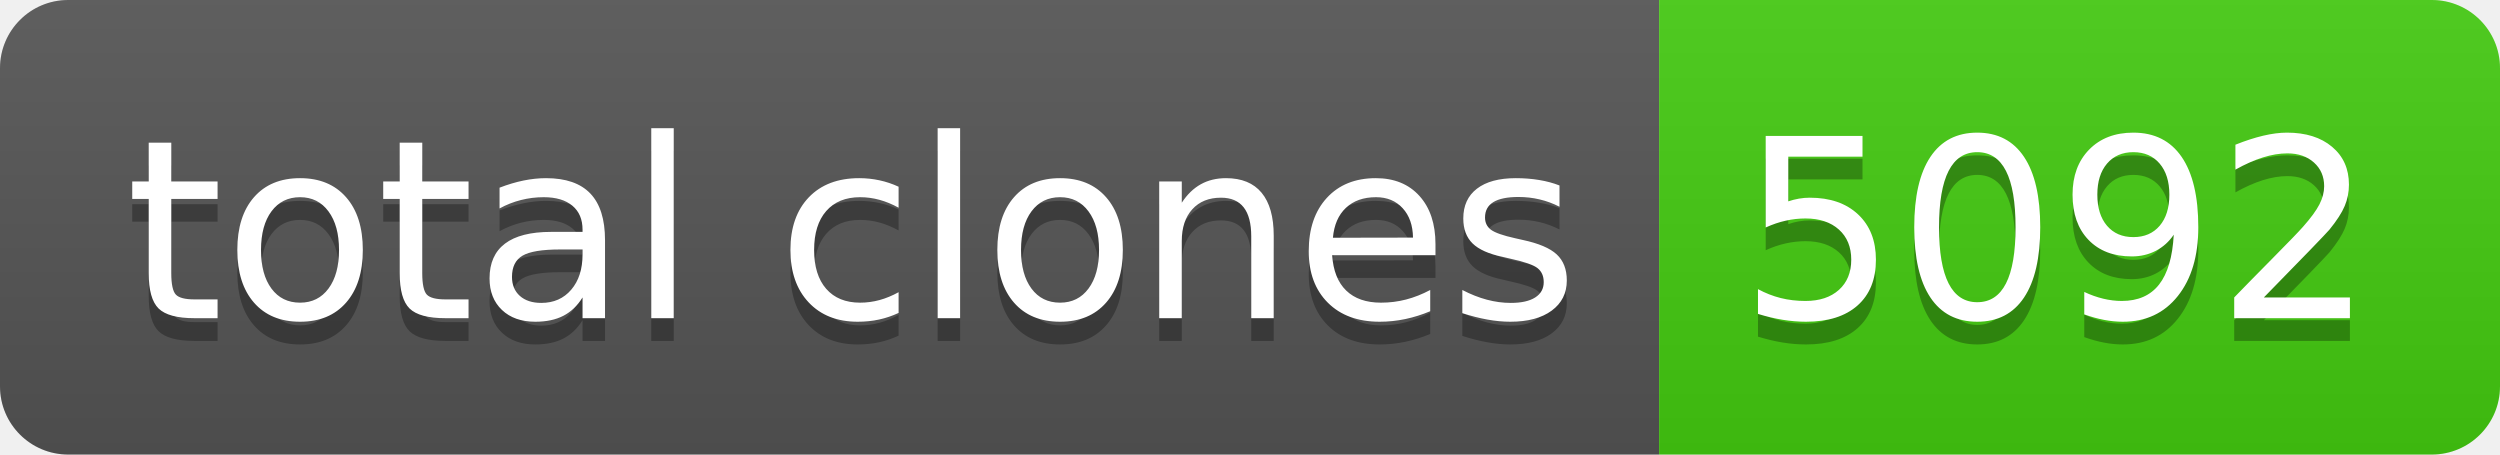
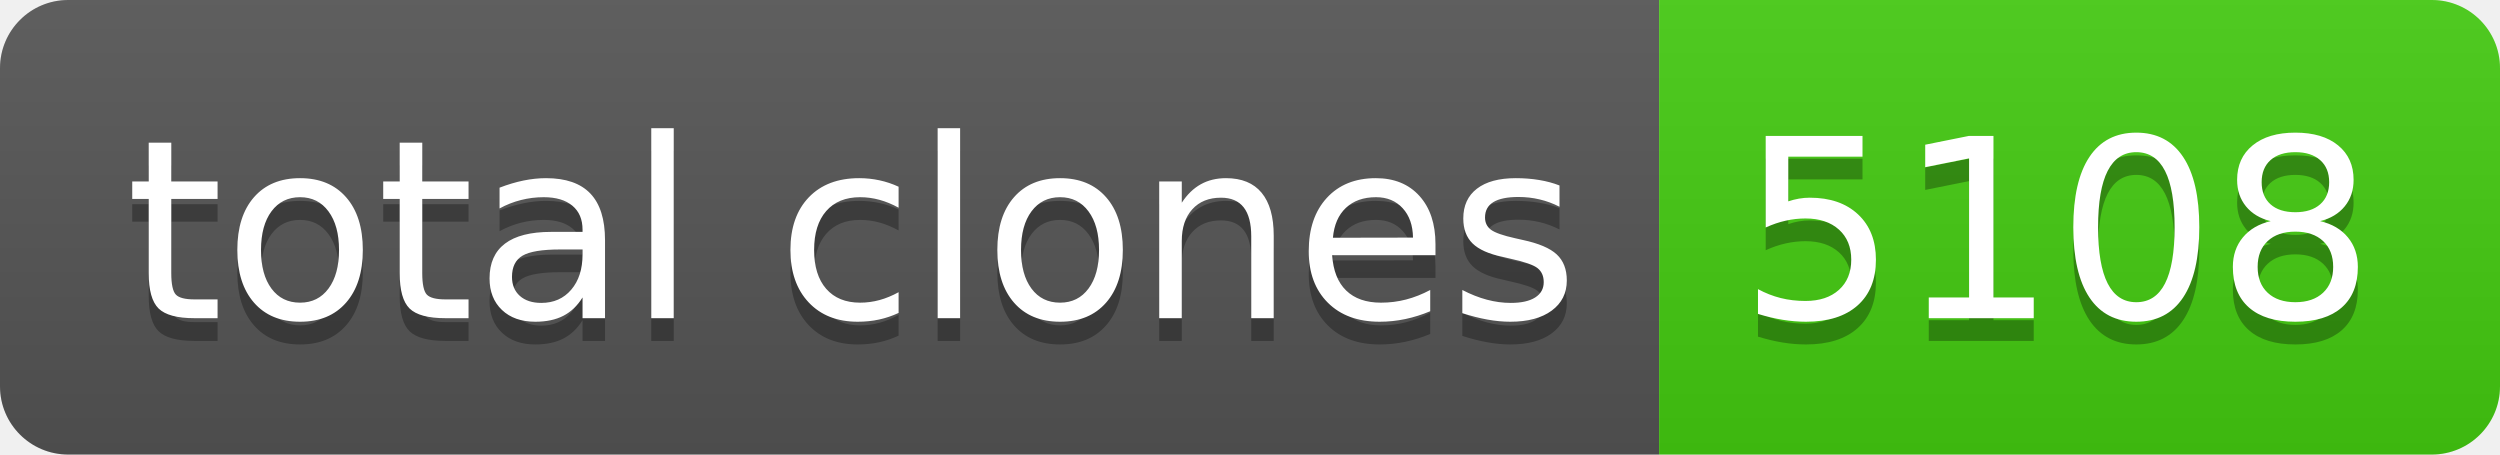
- <svg xmlns="http://www.w3.org/2000/svg" width="110" height="20" role="img" aria-label="total clones: 5092">
+ <svg xmlns="http://www.w3.org/2000/svg" width="110" height="20" role="img" aria-label="total clones: 5108">
  <linearGradient id="s" x2="0" y2="100%">
    <stop offset="0" stop-color="#bbb" stop-opacity=".1" />
    <stop offset="1" stop-opacity=".1" />
  </linearGradient>
  <clipPath id="r">
    <rect width="110" height="20" rx="3" fill="#fff" />
  </clipPath>
  <g clip-path="url(#r)">
    <rect width="73" height="20" fill="#555" />
    <rect x="73" width="37" height="20" fill="#4c1" />
    <rect width="110" height="20" fill="url(#s)" />
  </g>
  <g fill="#fff" text-anchor="middle" font-family="Verdana,Geneva,DejaVu Sans,sans-serif" text-rendering="geometricPrecision" font-size="110">
    <text aria-hidden="true" x="375" y="150" fill="#010101" fill-opacity=".3" transform="scale(.1)" textLength="630">total clones</text>
    <text x="375" y="140" transform="scale(.1)" fill="#fff" textLength="630">total clones</text>
-     <text aria-hidden="true" x="905" y="150" fill="#010101" fill-opacity=".3" transform="scale(.1)" textLength="270">5092</text>
-     <text x="905" y="140" transform="scale(.1)" fill="#fff" textLength="270">5092</text>
+     <text aria-hidden="true" x="905" y="150" fill="#010101" fill-opacity=".3" transform="scale(.1)" textLength="270">5108</text>
+     <text x="905" y="140" transform="scale(.1)" fill="#fff" textLength="270">5108</text>
  </g>
</svg>
